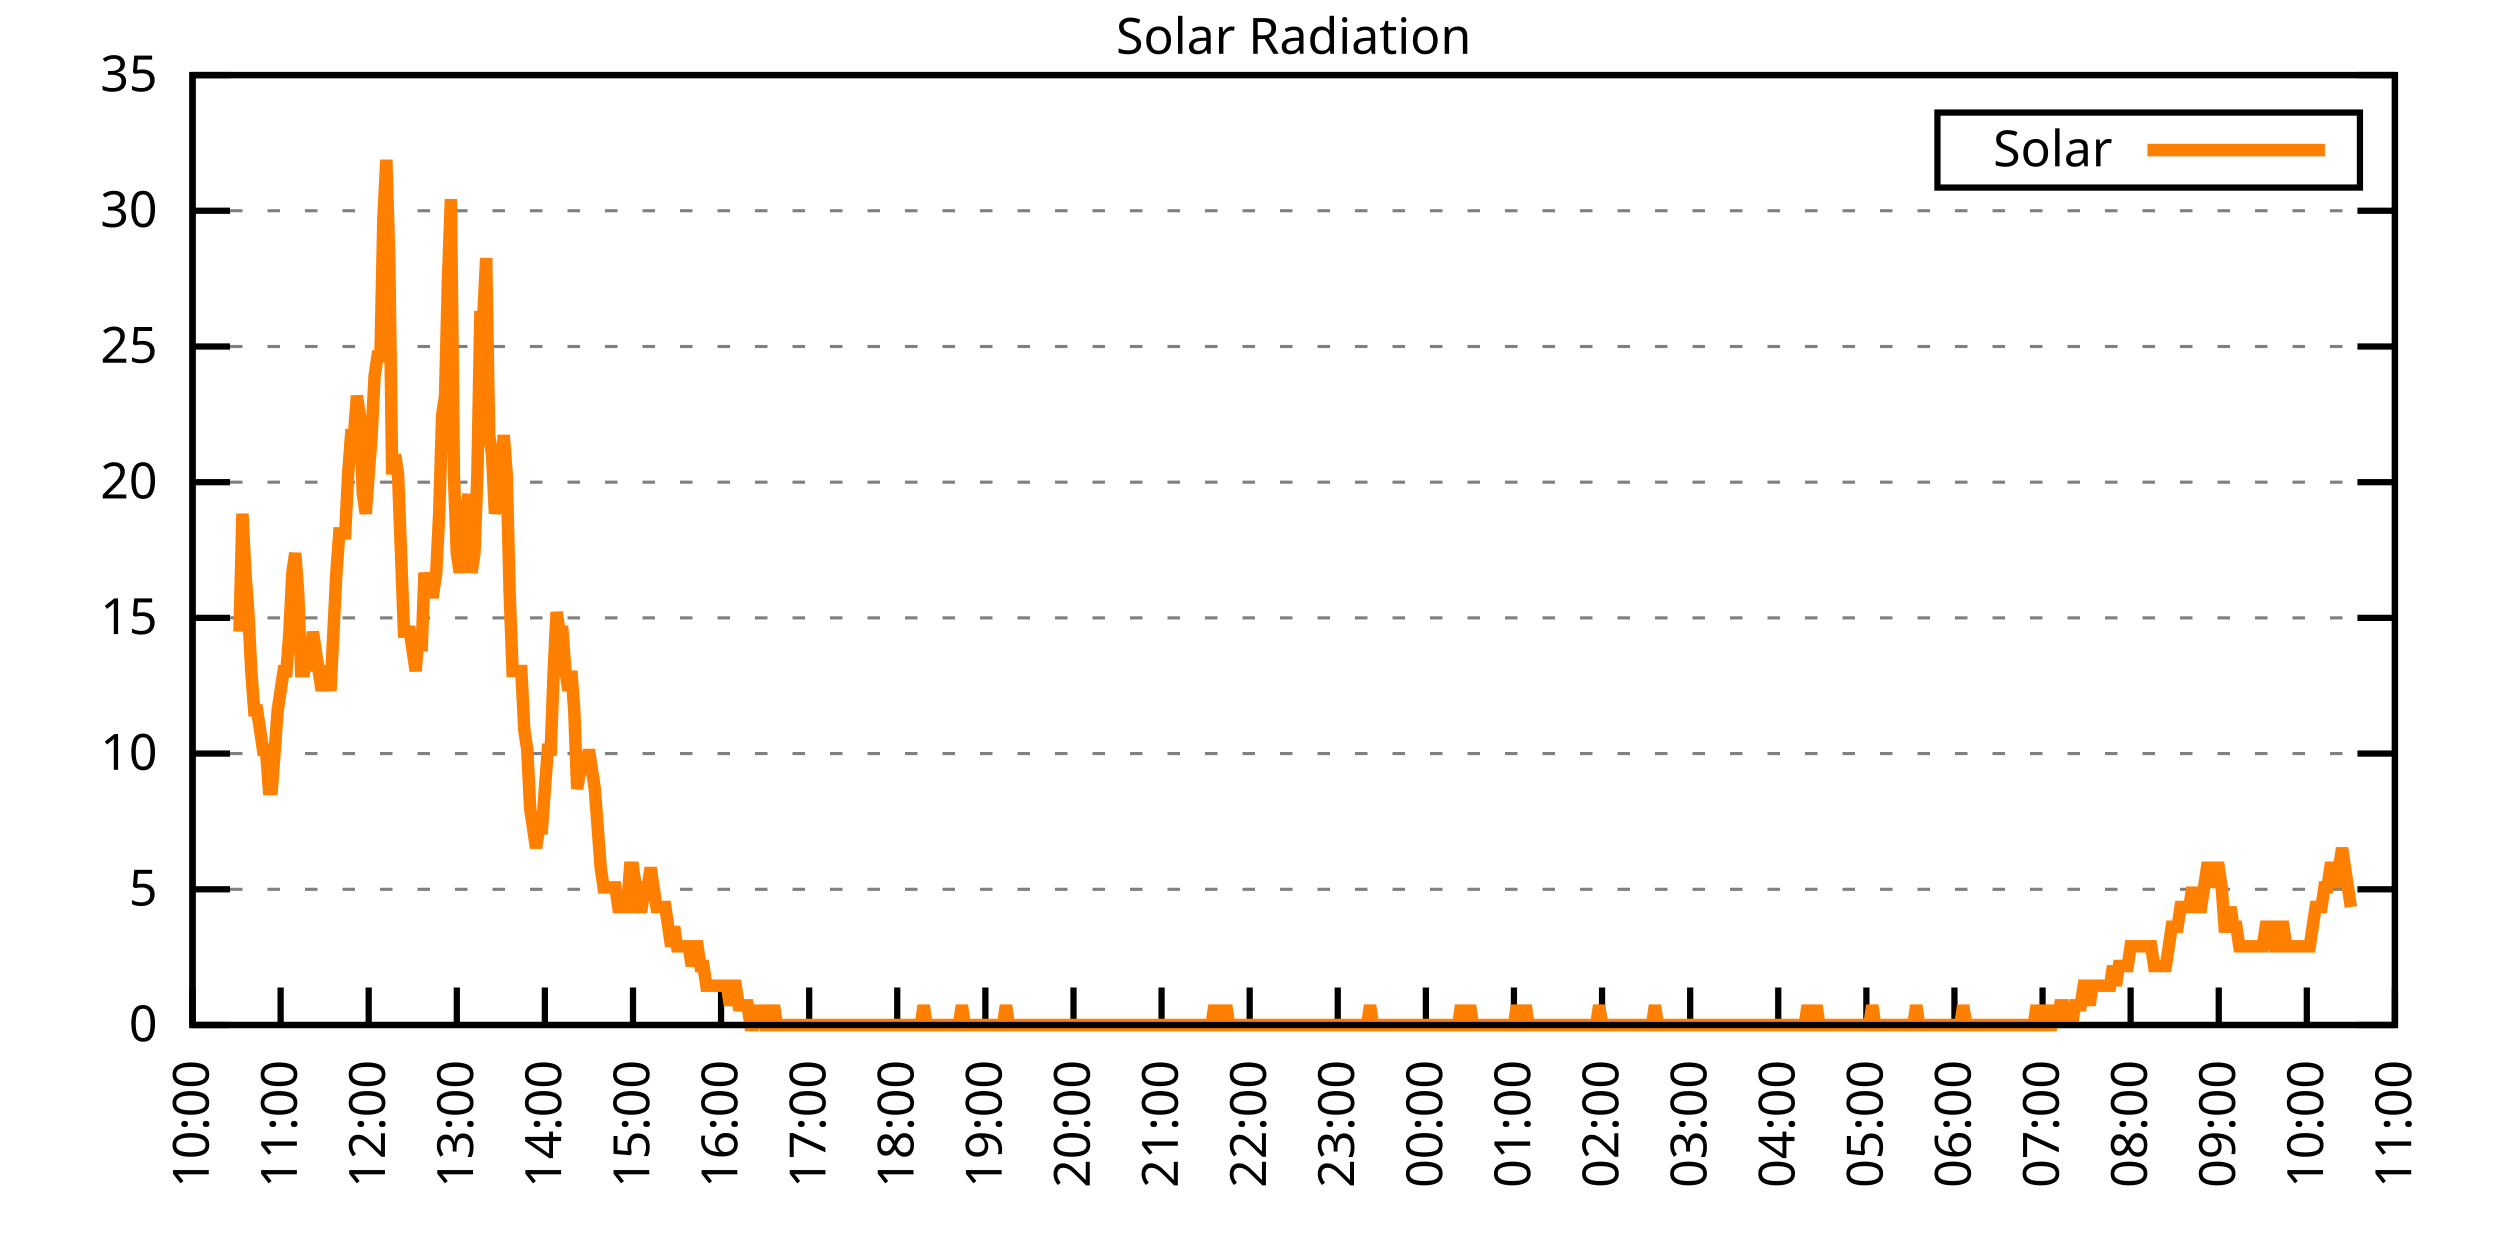
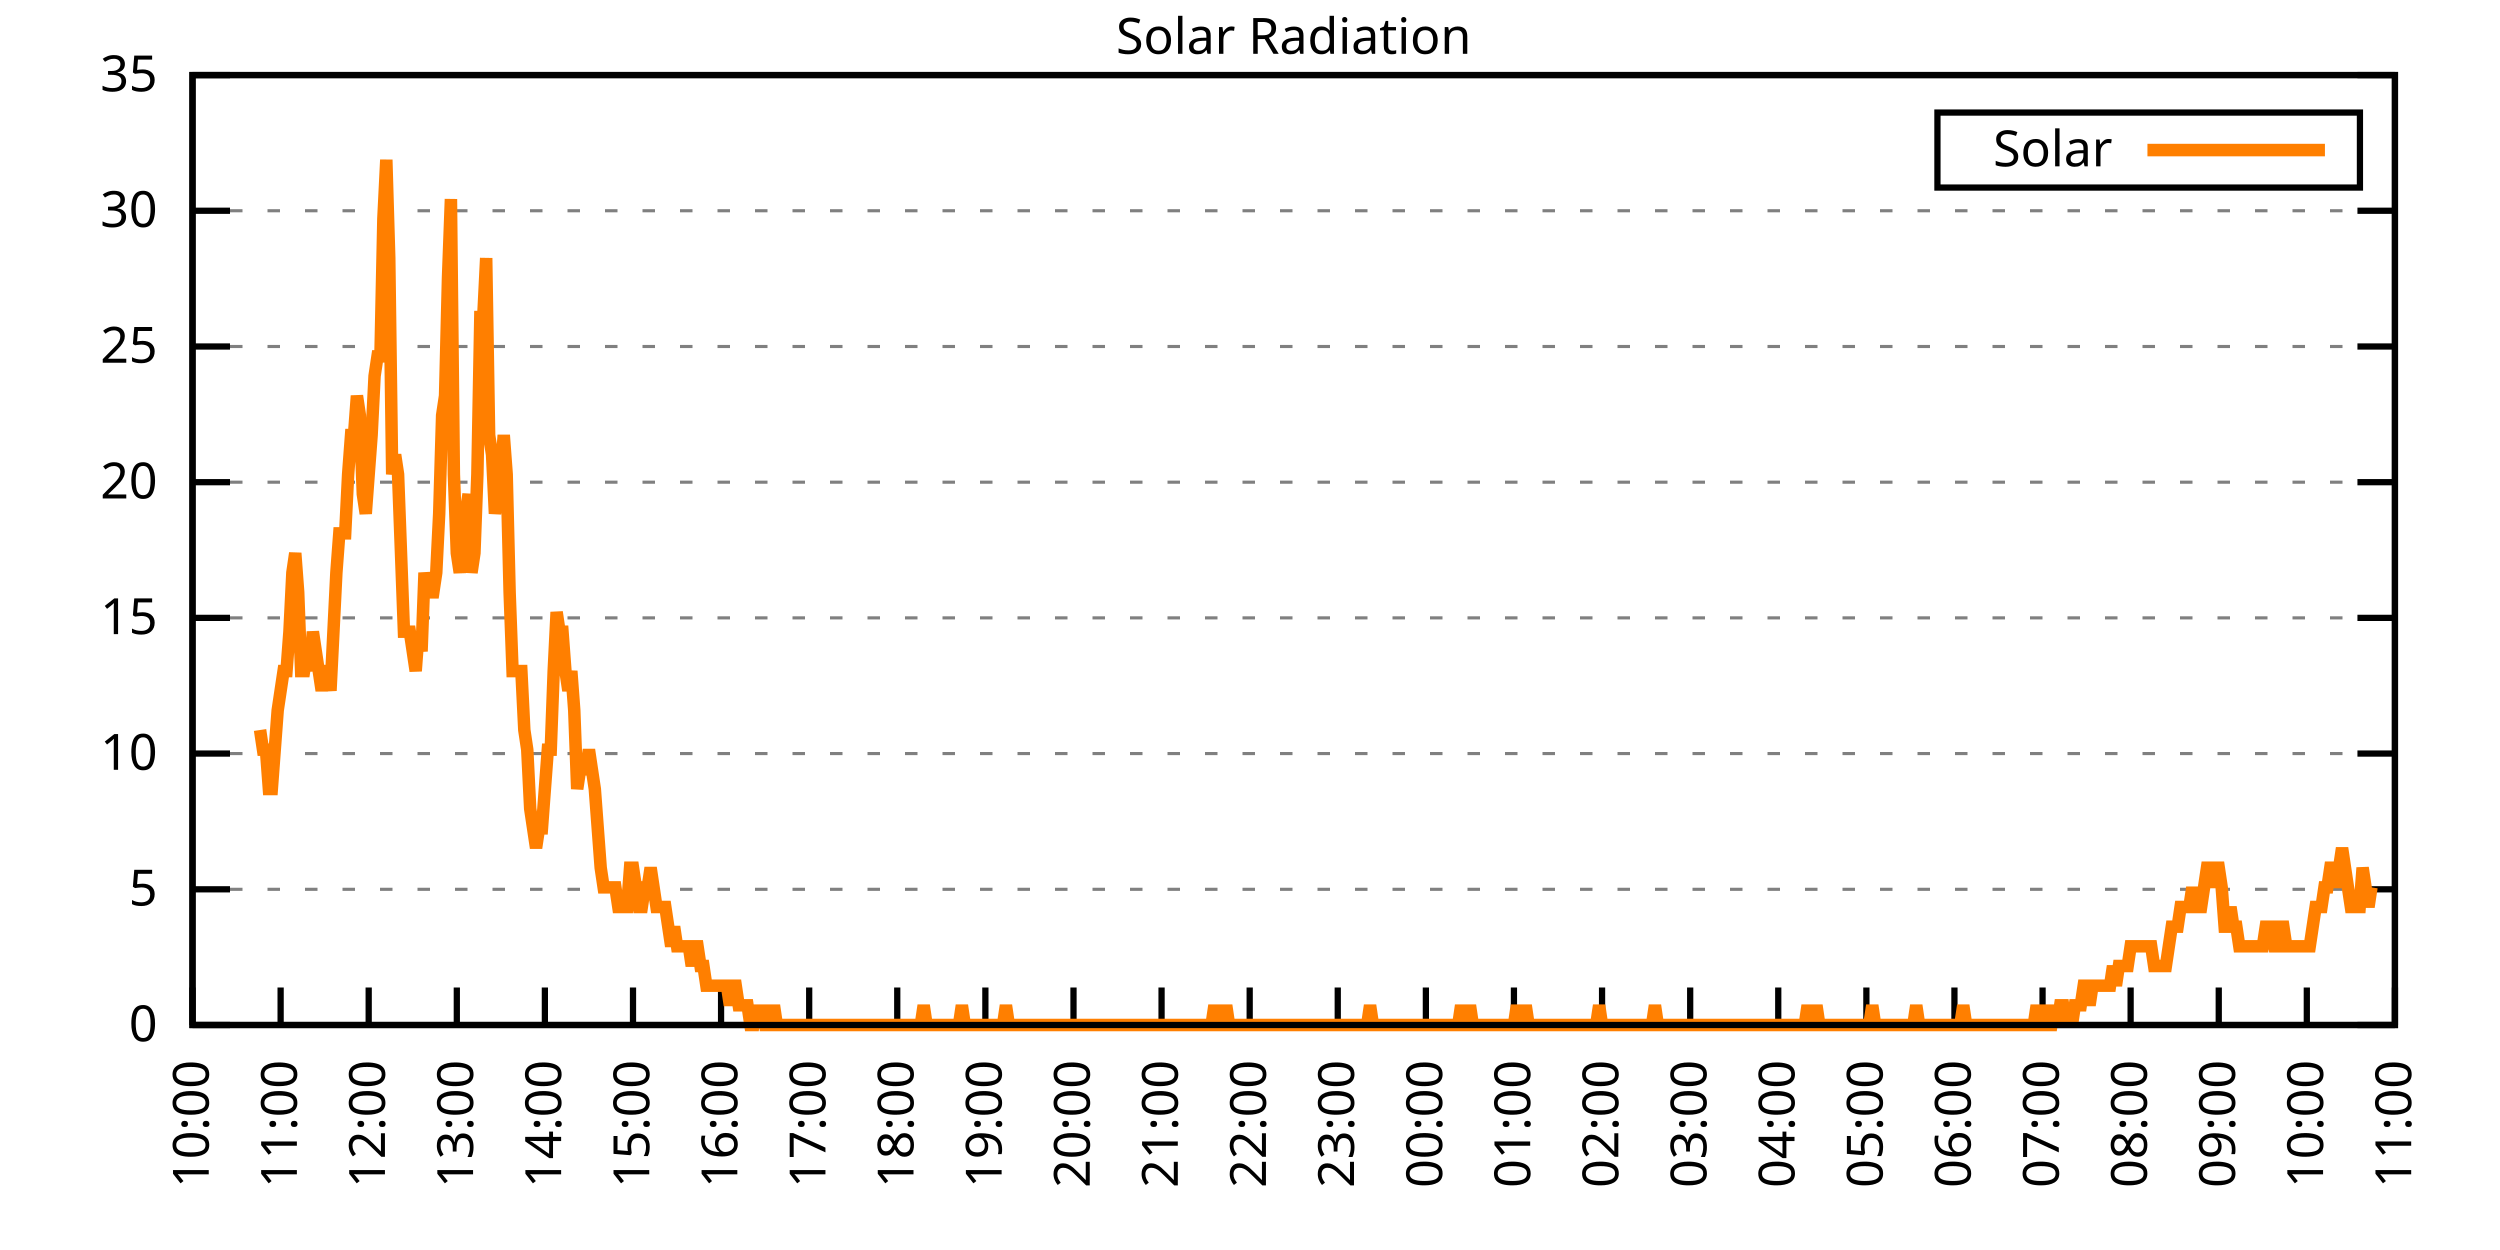
<svg xmlns="http://www.w3.org/2000/svg" xmlns:xlink="http://www.w3.org/1999/xlink" width="400" height="200" viewBox="0 0 400 200">
  <g id="gnuplot_canvas">
    <rect x="0" y="0" width="400" height="200" fill="none" />
    <defs>
      <circle id="gpDot" r="0.5" stroke-width="0.5" stroke="currentColor" />
      <path id="gpPt0" stroke-width="0.333" stroke="currentColor" d="M-1,0 h2 M0,-1 v2" />
      <path id="gpPt1" stroke-width="0.333" stroke="currentColor" d="M-1,-1 L1,1 M1,-1 L-1,1" />
      <path id="gpPt2" stroke-width="0.333" stroke="currentColor" d="M-1,0 L1,0 M0,-1 L0,1 M-1,-1 L1,1 M-1,1 L1,-1" />
      <rect id="gpPt3" stroke-width="0.333" stroke="currentColor" x="-1" y="-1" width="2" height="2" />
      <rect id="gpPt4" stroke-width="0.333" stroke="currentColor" fill="currentColor" x="-1" y="-1" width="2" height="2" />
      <circle id="gpPt5" stroke-width="0.333" stroke="currentColor" cx="0" cy="0" r="1" />
      <use xlink:href="#gpPt5" id="gpPt6" fill="currentColor" stroke="none" />
      <path id="gpPt7" stroke-width="0.333" stroke="currentColor" d="M0,-1.33 L-1.33,0.67 L1.33,0.67 z" />
      <use xlink:href="#gpPt7" id="gpPt8" fill="currentColor" stroke="none" />
      <use xlink:href="#gpPt7" id="gpPt9" stroke="currentColor" transform="rotate(180)" />
      <use xlink:href="#gpPt9" id="gpPt10" fill="currentColor" stroke="none" />
      <use xlink:href="#gpPt3" id="gpPt11" stroke="currentColor" transform="rotate(45)" />
      <use xlink:href="#gpPt11" id="gpPt12" fill="currentColor" stroke="none" />
      <path id="gpPt13" stroke-width="0.333" stroke="currentColor" d="M0,1.330 L1.265,0.411 L0.782,-1.067 L-0.782,-1.076 L-1.265,0.411 z" />
      <use xlink:href="#gpPt13" id="gpPt14" fill="currentColor" stroke="none" />
      <filter id="textbox" filterUnits="objectBoundingBox" x="0" y="0" height="1" width="1">
        <feFlood flood-color="white" flood-opacity="1" result="bgnd" />
        <feComposite in="SourceGraphic" in2="bgnd" operator="atop" />
      </filter>
      <filter id="greybox" filterUnits="objectBoundingBox" x="0" y="0" height="1" width="1">
        <feFlood flood-color="lightgrey" flood-opacity="1" result="grey" />
        <feComposite in="SourceGraphic" in2="grey" operator="atop" />
      </filter>
    </defs>
    <g fill="none" color="white" stroke="currentColor" stroke-width="1.00" stroke-linecap="butt" stroke-linejoin="miter">
</g>
    <g fill="none" color="black" stroke="currentColor" stroke-width="1.00" stroke-linecap="butt" stroke-linejoin="miter">
      <g stroke="none" shape-rendering="crispEdges">
        <polygon fill="rgb(255, 255, 255)" points="30.80,164.00 383.18,164.00 383.18,12.02 30.80,12.02 " />
      </g>
    </g>
    <g fill="none" color="black" stroke="currentColor" stroke-width="1.00" stroke-linecap="butt" stroke-linejoin="miter">
</g>
    <g fill="none" color="black" stroke="black" stroke-width="0.50" stroke-linecap="butt" stroke-linejoin="miter">
</g>
    <g fill="none" color="gray" stroke="currentColor" stroke-width="0.50" stroke-linecap="butt" stroke-linejoin="miter">
      <path stroke="gray" stroke-dasharray="2,4" class="gridline" d="M30.80,164.00 L383.19,164.00  " />
    </g>
    <g fill="none" color="gray" stroke="gray" stroke-width="1.00" stroke-linecap="butt" stroke-linejoin="miter">
</g>
    <g fill="none" color="black" stroke="currentColor" stroke-width="1.00" stroke-linecap="butt" stroke-linejoin="miter">
      <path stroke="black" d="M30.80,164.00 L36.80,164.00 M383.19,164.00 L377.19,164.00  " />
      <g transform="translate(25.20,166.60)" stroke="none" fill="black" font-family="Sans" font-size="8.00" text-anchor="end">
        <text>
          <tspan font-family="Sans"> 0</tspan>
        </text>
      </g>
    </g>
    <g fill="none" color="black" stroke="currentColor" stroke-width="1.00" stroke-linecap="butt" stroke-linejoin="miter">
</g>
    <g fill="none" color="black" stroke="black" stroke-width="0.50" stroke-linecap="butt" stroke-linejoin="miter">
</g>
    <g fill="none" color="gray" stroke="currentColor" stroke-width="0.50" stroke-linecap="butt" stroke-linejoin="miter">
      <path stroke="gray" stroke-dasharray="2,4" class="gridline" d="M30.80,142.29 L383.19,142.29  " />
    </g>
    <g fill="none" color="gray" stroke="gray" stroke-width="1.00" stroke-linecap="butt" stroke-linejoin="miter">
</g>
    <g fill="none" color="black" stroke="currentColor" stroke-width="1.00" stroke-linecap="butt" stroke-linejoin="miter">
      <path stroke="black" d="M30.80,142.29 L36.80,142.29 M383.19,142.29 L377.19,142.29  " />
      <g transform="translate(25.20,144.89)" stroke="none" fill="black" font-family="Sans" font-size="8.00" text-anchor="end">
        <text>
          <tspan font-family="Sans"> 5</tspan>
        </text>
      </g>
    </g>
    <g fill="none" color="black" stroke="currentColor" stroke-width="1.00" stroke-linecap="butt" stroke-linejoin="miter">
</g>
    <g fill="none" color="black" stroke="black" stroke-width="0.50" stroke-linecap="butt" stroke-linejoin="miter">
</g>
    <g fill="none" color="gray" stroke="currentColor" stroke-width="0.50" stroke-linecap="butt" stroke-linejoin="miter">
      <path stroke="gray" stroke-dasharray="2,4" class="gridline" d="M30.80,120.57 L383.19,120.57  " />
    </g>
    <g fill="none" color="gray" stroke="gray" stroke-width="1.00" stroke-linecap="butt" stroke-linejoin="miter">
</g>
    <g fill="none" color="black" stroke="currentColor" stroke-width="1.00" stroke-linecap="butt" stroke-linejoin="miter">
      <path stroke="black" d="M30.80,120.57 L36.80,120.57 M383.19,120.57 L377.19,120.57  " />
      <g transform="translate(25.20,123.17)" stroke="none" fill="black" font-family="Sans" font-size="8.00" text-anchor="end">
        <text>
          <tspan font-family="Sans"> 10</tspan>
        </text>
      </g>
    </g>
    <g fill="none" color="black" stroke="currentColor" stroke-width="1.00" stroke-linecap="butt" stroke-linejoin="miter">
</g>
    <g fill="none" color="black" stroke="black" stroke-width="0.50" stroke-linecap="butt" stroke-linejoin="miter">
</g>
    <g fill="none" color="gray" stroke="currentColor" stroke-width="0.50" stroke-linecap="butt" stroke-linejoin="miter">
      <path stroke="gray" stroke-dasharray="2,4" class="gridline" d="M30.80,98.86 L383.19,98.86  " />
    </g>
    <g fill="none" color="gray" stroke="gray" stroke-width="1.00" stroke-linecap="butt" stroke-linejoin="miter">
</g>
    <g fill="none" color="black" stroke="currentColor" stroke-width="1.00" stroke-linecap="butt" stroke-linejoin="miter">
      <path stroke="black" d="M30.80,98.86 L36.80,98.86 M383.19,98.86 L377.19,98.86  " />
      <g transform="translate(25.20,101.46)" stroke="none" fill="black" font-family="Sans" font-size="8.00" text-anchor="end">
        <text>
          <tspan font-family="Sans"> 15</tspan>
        </text>
      </g>
    </g>
    <g fill="none" color="black" stroke="currentColor" stroke-width="1.00" stroke-linecap="butt" stroke-linejoin="miter">
</g>
    <g fill="none" color="black" stroke="black" stroke-width="0.50" stroke-linecap="butt" stroke-linejoin="miter">
</g>
    <g fill="none" color="gray" stroke="currentColor" stroke-width="0.50" stroke-linecap="butt" stroke-linejoin="miter">
      <path stroke="gray" stroke-dasharray="2,4" class="gridline" d="M30.80,77.15 L383.19,77.15  " />
    </g>
    <g fill="none" color="gray" stroke="gray" stroke-width="1.00" stroke-linecap="butt" stroke-linejoin="miter">
</g>
    <g fill="none" color="black" stroke="currentColor" stroke-width="1.00" stroke-linecap="butt" stroke-linejoin="miter">
      <path stroke="black" d="M30.80,77.15 L36.80,77.15 M383.19,77.15 L377.19,77.15  " />
      <g transform="translate(25.20,79.75)" stroke="none" fill="black" font-family="Sans" font-size="8.00" text-anchor="end">
        <text>
          <tspan font-family="Sans"> 20</tspan>
        </text>
      </g>
    </g>
    <g fill="none" color="black" stroke="currentColor" stroke-width="1.00" stroke-linecap="butt" stroke-linejoin="miter">
</g>
    <g fill="none" color="black" stroke="black" stroke-width="0.50" stroke-linecap="butt" stroke-linejoin="miter">
</g>
    <g fill="none" color="gray" stroke="currentColor" stroke-width="0.50" stroke-linecap="butt" stroke-linejoin="miter">
      <path stroke="gray" stroke-dasharray="2,4" class="gridline" d="M30.80,55.44 L383.19,55.44  " />
    </g>
    <g fill="none" color="gray" stroke="gray" stroke-width="1.00" stroke-linecap="butt" stroke-linejoin="miter">
</g>
    <g fill="none" color="black" stroke="currentColor" stroke-width="1.00" stroke-linecap="butt" stroke-linejoin="miter">
      <path stroke="black" d="M30.80,55.44 L36.80,55.44 M383.19,55.44 L377.19,55.44  " />
      <g transform="translate(25.20,58.04)" stroke="none" fill="black" font-family="Sans" font-size="8.00" text-anchor="end">
        <text>
          <tspan font-family="Sans"> 25</tspan>
        </text>
      </g>
    </g>
    <g fill="none" color="black" stroke="currentColor" stroke-width="1.00" stroke-linecap="butt" stroke-linejoin="miter">
</g>
    <g fill="none" color="black" stroke="black" stroke-width="0.50" stroke-linecap="butt" stroke-linejoin="miter">
</g>
    <g fill="none" color="gray" stroke="currentColor" stroke-width="0.50" stroke-linecap="butt" stroke-linejoin="miter">
      <path stroke="gray" stroke-dasharray="2,4" class="gridline" d="M30.80,33.72 L383.19,33.72  " />
    </g>
    <g fill="none" color="gray" stroke="gray" stroke-width="1.00" stroke-linecap="butt" stroke-linejoin="miter">
</g>
    <g fill="none" color="black" stroke="currentColor" stroke-width="1.00" stroke-linecap="butt" stroke-linejoin="miter">
      <path stroke="black" d="M30.80,33.72 L36.80,33.72 M383.19,33.72 L377.19,33.72  " />
      <g transform="translate(25.20,36.32)" stroke="none" fill="black" font-family="Sans" font-size="8.00" text-anchor="end">
        <text>
          <tspan font-family="Sans"> 30</tspan>
        </text>
      </g>
    </g>
    <g fill="none" color="black" stroke="currentColor" stroke-width="1.00" stroke-linecap="butt" stroke-linejoin="miter">
</g>
    <g fill="none" color="black" stroke="black" stroke-width="0.50" stroke-linecap="butt" stroke-linejoin="miter">
</g>
    <g fill="none" color="gray" stroke="currentColor" stroke-width="0.50" stroke-linecap="butt" stroke-linejoin="miter">
      <path stroke="gray" stroke-dasharray="2,4" class="gridline" d="M30.80,12.01 L383.19,12.01  " />
    </g>
    <g fill="none" color="gray" stroke="gray" stroke-width="1.00" stroke-linecap="butt" stroke-linejoin="miter">
</g>
    <g fill="none" color="black" stroke="currentColor" stroke-width="1.00" stroke-linecap="butt" stroke-linejoin="miter">
      <path stroke="black" d="M30.80,12.01 L36.80,12.01 M383.19,12.01 L377.19,12.01  " />
      <g transform="translate(25.20,14.61)" stroke="none" fill="black" font-family="Sans" font-size="8.00" text-anchor="end">
        <text>
          <tspan font-family="Sans"> 35</tspan>
        </text>
      </g>
    </g>
    <g fill="none" color="black" stroke="currentColor" stroke-width="1.00" stroke-linecap="butt" stroke-linejoin="miter">
      <path stroke="black" d="M30.80,164.00 L30.80,158.00  " />
      <g transform="translate(33.40,169.60) rotate(270.00)" stroke="none" fill="black" font-family="Sans" font-size="8.00" text-anchor="end">
        <text>
          <tspan font-family="Sans">10:00</tspan>
        </text>
      </g>
    </g>
    <g fill="none" color="black" stroke="currentColor" stroke-width="1.00" stroke-linecap="butt" stroke-linejoin="miter">
      <path stroke="black" d="M44.90,164.00 L44.90,158.00  " />
      <g transform="translate(47.50,169.60) rotate(270.00)" stroke="none" fill="black" font-family="Sans" font-size="8.00" text-anchor="end">
        <text>
          <tspan font-family="Sans">11:00</tspan>
        </text>
      </g>
    </g>
    <g fill="none" color="black" stroke="currentColor" stroke-width="1.00" stroke-linecap="butt" stroke-linejoin="miter">
      <path stroke="black" d="M58.99,164.00 L58.99,158.00  " />
      <g transform="translate(61.59,169.60) rotate(270.00)" stroke="none" fill="black" font-family="Sans" font-size="8.00" text-anchor="end">
        <text>
          <tspan font-family="Sans">12:00</tspan>
        </text>
      </g>
    </g>
    <g fill="none" color="black" stroke="currentColor" stroke-width="1.00" stroke-linecap="butt" stroke-linejoin="miter">
      <path stroke="black" d="M73.09,164.00 L73.09,158.00  " />
      <g transform="translate(75.69,169.60) rotate(270.00)" stroke="none" fill="black" font-family="Sans" font-size="8.00" text-anchor="end">
        <text>
          <tspan font-family="Sans">13:00</tspan>
        </text>
      </g>
    </g>
    <g fill="none" color="black" stroke="currentColor" stroke-width="1.00" stroke-linecap="butt" stroke-linejoin="miter">
      <path stroke="black" d="M87.18,164.00 L87.18,158.00  " />
      <g transform="translate(89.78,169.60) rotate(270.00)" stroke="none" fill="black" font-family="Sans" font-size="8.00" text-anchor="end">
        <text>
          <tspan font-family="Sans">14:00</tspan>
        </text>
      </g>
    </g>
    <g fill="none" color="black" stroke="currentColor" stroke-width="1.00" stroke-linecap="butt" stroke-linejoin="miter">
      <path stroke="black" d="M101.28,164.00 L101.28,158.00  " />
      <g transform="translate(103.88,169.60) rotate(270.00)" stroke="none" fill="black" font-family="Sans" font-size="8.00" text-anchor="end">
        <text>
          <tspan font-family="Sans">15:00</tspan>
        </text>
      </g>
    </g>
    <g fill="none" color="black" stroke="currentColor" stroke-width="1.00" stroke-linecap="butt" stroke-linejoin="miter">
      <path stroke="black" d="M115.37,164.00 L115.37,158.00  " />
      <g transform="translate(117.97,169.60) rotate(270.00)" stroke="none" fill="black" font-family="Sans" font-size="8.00" text-anchor="end">
        <text>
          <tspan font-family="Sans">16:00</tspan>
        </text>
      </g>
    </g>
    <g fill="none" color="black" stroke="currentColor" stroke-width="1.00" stroke-linecap="butt" stroke-linejoin="miter">
      <path stroke="black" d="M129.47,164.00 L129.47,158.00  " />
      <g transform="translate(132.07,169.60) rotate(270.00)" stroke="none" fill="black" font-family="Sans" font-size="8.00" text-anchor="end">
        <text>
          <tspan font-family="Sans">17:00</tspan>
        </text>
      </g>
    </g>
    <g fill="none" color="black" stroke="currentColor" stroke-width="1.00" stroke-linecap="butt" stroke-linejoin="miter">
      <path stroke="black" d="M143.56,164.00 L143.56,158.00  " />
      <g transform="translate(146.16,169.60) rotate(270.00)" stroke="none" fill="black" font-family="Sans" font-size="8.00" text-anchor="end">
        <text>
          <tspan font-family="Sans">18:00</tspan>
        </text>
      </g>
    </g>
    <g fill="none" color="black" stroke="currentColor" stroke-width="1.00" stroke-linecap="butt" stroke-linejoin="miter">
      <path stroke="black" d="M157.66,164.00 L157.66,158.00  " />
      <g transform="translate(160.26,169.60) rotate(270.00)" stroke="none" fill="black" font-family="Sans" font-size="8.00" text-anchor="end">
        <text>
          <tspan font-family="Sans">19:00</tspan>
        </text>
      </g>
    </g>
    <g fill="none" color="black" stroke="currentColor" stroke-width="1.00" stroke-linecap="butt" stroke-linejoin="miter">
      <path stroke="black" d="M171.76,164.00 L171.76,158.00  " />
      <g transform="translate(174.36,169.60) rotate(270.00)" stroke="none" fill="black" font-family="Sans" font-size="8.00" text-anchor="end">
        <text>
          <tspan font-family="Sans">20:00</tspan>
        </text>
      </g>
    </g>
    <g fill="none" color="black" stroke="currentColor" stroke-width="1.00" stroke-linecap="butt" stroke-linejoin="miter">
      <path stroke="black" d="M185.85,164.00 L185.85,158.00  " />
      <g transform="translate(188.45,169.60) rotate(270.00)" stroke="none" fill="black" font-family="Sans" font-size="8.00" text-anchor="end">
        <text>
          <tspan font-family="Sans">21:00</tspan>
        </text>
      </g>
    </g>
    <g fill="none" color="black" stroke="currentColor" stroke-width="1.00" stroke-linecap="butt" stroke-linejoin="miter">
      <path stroke="black" d="M199.95,164.00 L199.95,158.00  " />
      <g transform="translate(202.55,169.60) rotate(270.00)" stroke="none" fill="black" font-family="Sans" font-size="8.00" text-anchor="end">
        <text>
          <tspan font-family="Sans">22:00</tspan>
        </text>
      </g>
    </g>
    <g fill="none" color="black" stroke="currentColor" stroke-width="1.00" stroke-linecap="butt" stroke-linejoin="miter">
      <path stroke="black" d="M214.04,164.00 L214.04,158.00  " />
      <g transform="translate(216.64,169.60) rotate(270.00)" stroke="none" fill="black" font-family="Sans" font-size="8.00" text-anchor="end">
        <text>
          <tspan font-family="Sans">23:00</tspan>
        </text>
      </g>
    </g>
    <g fill="none" color="black" stroke="currentColor" stroke-width="1.00" stroke-linecap="butt" stroke-linejoin="miter">
      <path stroke="black" d="M228.14,164.00 L228.14,158.00  " />
      <g transform="translate(230.74,169.60) rotate(270.00)" stroke="none" fill="black" font-family="Sans" font-size="8.00" text-anchor="end">
        <text>
          <tspan font-family="Sans">00:00</tspan>
        </text>
      </g>
    </g>
    <g fill="none" color="black" stroke="currentColor" stroke-width="1.00" stroke-linecap="butt" stroke-linejoin="miter">
      <path stroke="black" d="M242.23,164.00 L242.23,158.00  " />
      <g transform="translate(244.83,169.60) rotate(270.00)" stroke="none" fill="black" font-family="Sans" font-size="8.00" text-anchor="end">
        <text>
          <tspan font-family="Sans">01:00</tspan>
        </text>
      </g>
    </g>
    <g fill="none" color="black" stroke="currentColor" stroke-width="1.00" stroke-linecap="butt" stroke-linejoin="miter">
      <path stroke="black" d="M256.33,164.00 L256.33,158.00  " />
      <g transform="translate(258.93,169.60) rotate(270.00)" stroke="none" fill="black" font-family="Sans" font-size="8.00" text-anchor="end">
        <text>
          <tspan font-family="Sans">02:00</tspan>
        </text>
      </g>
    </g>
    <g fill="none" color="black" stroke="currentColor" stroke-width="1.00" stroke-linecap="butt" stroke-linejoin="miter">
      <path stroke="black" d="M270.43,164.00 L270.43,158.00  " />
      <g transform="translate(273.03,169.60) rotate(270.00)" stroke="none" fill="black" font-family="Sans" font-size="8.00" text-anchor="end">
        <text>
          <tspan font-family="Sans">03:00</tspan>
        </text>
      </g>
    </g>
    <g fill="none" color="black" stroke="currentColor" stroke-width="1.00" stroke-linecap="butt" stroke-linejoin="miter">
      <path stroke="black" d="M284.52,164.00 L284.52,158.00  " />
      <g transform="translate(287.12,169.60) rotate(270.00)" stroke="none" fill="black" font-family="Sans" font-size="8.00" text-anchor="end">
        <text>
          <tspan font-family="Sans">04:00</tspan>
        </text>
      </g>
    </g>
    <g fill="none" color="black" stroke="currentColor" stroke-width="1.00" stroke-linecap="butt" stroke-linejoin="miter">
      <path stroke="black" d="M298.62,164.00 L298.62,158.00  " />
      <g transform="translate(301.22,169.60) rotate(270.00)" stroke="none" fill="black" font-family="Sans" font-size="8.00" text-anchor="end">
        <text>
          <tspan font-family="Sans">05:00</tspan>
        </text>
      </g>
    </g>
    <g fill="none" color="black" stroke="currentColor" stroke-width="1.00" stroke-linecap="butt" stroke-linejoin="miter">
      <path stroke="black" d="M312.71,164.00 L312.71,158.00  " />
      <g transform="translate(315.31,169.60) rotate(270.00)" stroke="none" fill="black" font-family="Sans" font-size="8.00" text-anchor="end">
        <text>
          <tspan font-family="Sans">06:00</tspan>
        </text>
      </g>
    </g>
    <g fill="none" color="black" stroke="currentColor" stroke-width="1.00" stroke-linecap="butt" stroke-linejoin="miter">
      <path stroke="black" d="M326.81,164.00 L326.81,158.00  " />
      <g transform="translate(329.41,169.60) rotate(270.00)" stroke="none" fill="black" font-family="Sans" font-size="8.00" text-anchor="end">
        <text>
          <tspan font-family="Sans">07:00</tspan>
        </text>
      </g>
    </g>
    <g fill="none" color="black" stroke="currentColor" stroke-width="1.00" stroke-linecap="butt" stroke-linejoin="miter">
      <path stroke="black" d="M340.90,164.00 L340.90,158.00  " />
      <g transform="translate(343.50,169.60) rotate(270.00)" stroke="none" fill="black" font-family="Sans" font-size="8.00" text-anchor="end">
        <text>
          <tspan font-family="Sans">08:00</tspan>
        </text>
      </g>
    </g>
    <g fill="none" color="black" stroke="currentColor" stroke-width="1.00" stroke-linecap="butt" stroke-linejoin="miter">
      <path stroke="black" d="M355.00,164.00 L355.00,158.00  " />
      <g transform="translate(357.60,169.60) rotate(270.00)" stroke="none" fill="black" font-family="Sans" font-size="8.00" text-anchor="end">
        <text>
          <tspan font-family="Sans">09:00</tspan>
        </text>
      </g>
    </g>
    <g fill="none" color="black" stroke="currentColor" stroke-width="1.00" stroke-linecap="butt" stroke-linejoin="miter">
      <path stroke="black" d="M369.09,164.00 L369.09,158.00  " />
      <g transform="translate(371.69,169.60) rotate(270.00)" stroke="none" fill="black" font-family="Sans" font-size="8.00" text-anchor="end">
        <text>
          <tspan font-family="Sans">10:00</tspan>
        </text>
      </g>
    </g>
    <g fill="none" color="black" stroke="currentColor" stroke-width="1.00" stroke-linecap="butt" stroke-linejoin="miter">
      <path stroke="black" d="M383.19,164.00 L383.19,158.00  " />
      <g transform="translate(385.79,169.60) rotate(270.00)" stroke="none" fill="black" font-family="Sans" font-size="8.00" text-anchor="end">
        <text>
          <tspan font-family="Sans">11:00</tspan>
        </text>
      </g>
    </g>
    <g fill="none" color="black" stroke="currentColor" stroke-width="1.00" stroke-linecap="butt" stroke-linejoin="miter">
</g>
    <g fill="none" color="black" stroke="currentColor" stroke-width="1.00" stroke-linecap="butt" stroke-linejoin="miter">
      <path stroke="black" d="M30.80,12.01 L30.80,164.00 L383.19,164.00 L383.19,12.01 L30.80,12.01 Z  " />
    </g>
    <g fill="none" color="black" stroke="currentColor" stroke-width="1.00" stroke-linecap="butt" stroke-linejoin="miter">
</g>
    <g fill="none" color="black" stroke="currentColor" stroke-width="1.00" stroke-linecap="butt" stroke-linejoin="miter">
      <path stroke="black" d="M309.99,30.01 L309.99,18.01 L377.59,18.01 L377.59,30.01 L309.99,30.01 Z  " />
    </g>
    <g id="Solar_Radiation_plot_1">
      <g fill="none" color="white" stroke="black" stroke-width="2.00" stroke-linecap="butt" stroke-linejoin="miter">
</g>
      <g fill="none" color="black" stroke="currentColor" stroke-width="2.00" stroke-linecap="butt" stroke-linejoin="miter">
        <g transform="translate(337.99,26.61)" stroke="none" fill="black" font-family="Sans" font-size="8.00" text-anchor="end">
          <text>
            <tspan font-family="Sans">Solar</tspan>
          </text>
        </g>
      </g>
      <g fill="none" color="black" stroke="currentColor" stroke-width="2.00" stroke-linecap="butt" stroke-linejoin="miter">
-         <path stroke="rgb(255, 127,   0)" d="M343.59,24.01 L371.99,24.01 M38.32,101.07 L38.79,82.19 L39.26,91.63 L39.73,97.93 L40.20,107.37 L40.67,113.66   L41.14,113.66 L41.61,116.80 L42.08,119.95 L42.55,119.95 L43.02,126.24 L43.49,126.24 L43.96,119.95 L44.43,113.66   L44.90,110.51 L45.37,107.37 L45.84,107.37 L46.31,101.07 L46.78,91.63 L47.24,88.49 L47.71,94.78 L48.18,107.37   L48.65,107.37 L49.12,104.22 L49.59,107.37 L50.06,101.07 L50.53,104.22 L51.00,107.37 L51.47,110.51 L51.94,107.37   L52.41,107.37 L52.88,110.51 L53.35,101.07 L53.82,91.63 L54.29,85.34 L54.76,85.34 L55.23,85.34 L55.70,75.90   L56.17,69.61 L56.64,69.61 L57.11,63.32 L57.58,66.46 L58.05,79.05 L58.52,82.19 L58.99,75.90 L59.46,69.61   L59.93,60.17 L60.40,57.02 L60.87,57.02 L61.34,35.00 L61.81,25.56 L62.28,41.29 L62.75,75.90 L63.22,72.76   L63.69,75.90 L64.16,88.49 L64.63,101.07 L65.10,101.07 L65.57,101.07 L66.04,104.22 L66.51,107.37 L66.98,101.07   L67.45,104.22 L67.92,91.63 L68.39,94.78 L68.86,94.78 L69.33,94.78 L69.80,91.63 L70.27,82.19 L70.74,66.46   L71.21,63.32 L71.68,44.44 L72.15,31.85 L72.62,75.90 L73.09,88.49 L73.56,91.63 L74.03,85.34 L74.50,82.19   L74.97,79.05 L75.44,91.63 L75.91,88.49 L76.38,75.90 L76.85,50.73 L77.32,50.73 L77.79,41.29 L78.26,69.61   L78.73,72.76 L79.19,82.19 L79.66,79.05 L80.13,75.90 L80.60,69.61 L81.07,75.90 L81.54,94.78 L82.01,107.37   L82.48,107.37 L82.95,107.37 L83.42,107.37 L83.89,116.80 L84.36,119.95 L84.83,129.39 L85.30,132.54 L85.77,135.68   L86.24,132.54 L86.71,132.54 L87.18,126.24 L87.65,119.95 L88.12,119.95 L88.59,107.37 L89.06,97.93 L89.53,101.07   L90.00,101.07 L90.47,107.37 L90.94,110.51 L91.41,107.37 L91.88,113.66 L92.35,126.24 L92.82,123.10 L93.29,123.10   L93.76,123.10 L94.23,119.95 L94.70,123.10 L95.17,126.24 L95.64,132.54 L96.11,138.83 L96.58,141.98 L97.05,141.98   L97.52,141.98 L97.99,141.98 L98.46,141.98 L98.93,145.12 L99.40,145.12 L99.87,145.12 L100.34,145.12 L100.81,138.83   L101.28,138.83 L101.75,141.98 L102.22,145.12 L102.69,145.12 L103.16,141.98 L103.63,141.98 L104.10,138.83 L104.57,141.98   L105.04,145.12 L105.51,145.12 L105.98,145.12 L106.45,145.12 L106.92,148.27 L107.39,151.41 L107.86,148.27 L108.33,151.41   L108.80,151.41 L109.27,151.41 L109.74,151.41 L110.21,151.41 L110.68,154.56 L111.14,151.41 L111.61,151.41 L112.08,154.56   L112.55,154.56 L113.02,157.71 L113.49,157.71 L113.96,157.71 L114.43,157.71 L114.90,157.71 L115.37,157.71 L115.84,157.71   L116.31,157.71 L116.78,160.85 L117.25,157.71 L117.72,157.71 L118.19,160.85 L118.66,160.85 L119.13,160.85 L119.60,160.85   L120.07,164.00 L120.54,164.00 L121.01,160.85 L121.48,164.00 L121.95,160.85 L122.42,164.00 L122.89,164.00 L123.36,164.00   L123.83,160.85 L124.30,164.00 L124.77,164.00 L125.24,164.00 L125.71,164.00 L126.18,164.00 L126.65,164.00 L127.12,164.00   L127.59,164.00 L128.06,164.00 L128.53,164.00 L129.00,164.00 L129.47,164.00 L129.94,164.00 L130.41,164.00 L130.88,164.00   L131.35,164.00 L131.82,164.00 L132.29,164.00 L132.76,164.00 L133.23,164.00 L133.70,164.00 L134.17,164.00 L134.64,164.00   L135.11,164.00 L135.58,164.00 L136.05,164.00 L136.52,164.00 L136.99,164.00 L137.46,164.00 L137.93,164.00 L138.40,164.00   L138.87,164.00 L139.34,164.00 L139.81,164.00 L140.28,164.00 L140.75,164.00 L141.22,164.00 L141.69,164.00 L142.16,164.00   L142.63,164.00 L143.09,164.00 L143.56,164.00 L144.03,164.00 L144.50,164.00 L144.97,164.00 L145.44,164.00 L145.91,164.00   L146.38,164.00 L146.85,164.00 L147.32,164.00 L147.79,160.85 L148.26,164.00 L148.73,164.00 L149.20,164.00 L149.67,164.00   L150.14,164.00 L150.61,164.00 L151.08,164.00 L151.55,164.00 L152.02,164.00 L152.49,164.00 L152.96,164.00 L153.43,164.00   L153.90,160.85 L154.37,164.00 L154.84,164.00 L155.31,164.00 L155.78,164.00 L156.25,164.00 L156.72,164.00 L157.19,164.00   L157.66,164.00 L158.13,164.00 L158.60,164.00 L159.07,164.00 L159.54,164.00 L160.01,164.00 L160.48,164.00 L160.95,160.85   L161.42,164.00 L161.89,164.00 L162.36,164.00 L162.83,164.00 L163.30,164.00 L163.77,164.00 L164.24,164.00 L164.71,164.00   L165.18,164.00 L165.65,164.00 L166.12,164.00 L166.59,164.00 L167.06,164.00 L167.53,164.00 L168.00,164.00 L168.47,164.00   L168.94,164.00 L169.41,164.00 L169.88,164.00 L170.35,164.00 L170.82,164.00 L171.29,164.00 L171.76,164.00 L172.23,164.00   L172.70,164.00 L173.17,164.00 L173.64,164.00 L174.11,164.00 L174.58,164.00 L175.04,164.00 L175.51,164.00 L175.98,164.00   L176.45,164.00 L176.92,164.00 L177.39,164.00 L177.86,164.00 L178.33,164.00 L178.80,164.00 L179.27,164.00 L179.74,164.00   L180.21,164.00 L180.68,164.00 L181.15,164.00 L181.62,164.00 L182.09,164.00 L182.56,164.00 L183.03,164.00 L183.50,164.00   L183.97,164.00 L184.44,164.00 L184.91,164.00 L185.38,164.00 L185.85,164.00 L186.32,164.00 L186.79,164.00 L187.26,164.00   L187.73,164.00 L188.20,164.00 L188.67,164.00 L189.14,164.00 L189.61,164.00 L190.08,164.00 L190.55,164.00 L191.02,164.00   L191.49,164.00 L191.96,164.00 L192.43,164.00 L192.90,164.00 L193.37,164.00 L193.84,164.00 L194.31,160.85 L194.78,164.00   L195.25,164.00 L195.72,164.00 L196.19,160.85 L196.66,164.00 L197.13,164.00 L197.60,164.00 L198.07,164.00 L198.54,164.00   L199.01,164.00 L199.48,164.00 L199.95,164.00 L200.42,164.00 L200.89,164.00 L201.36,164.00 L201.83,164.00 L202.30,164.00   L202.77,164.00 L203.24,164.00 L203.71,164.00 L204.18,164.00 L204.65,164.00 L205.12,164.00 L205.59,164.00 L206.06,164.00   L206.53,164.00 L207.00,164.00 L207.46,164.00 L207.70,164.00 L208.40,164.00 L208.87,164.00 L209.34,164.00 L209.81,164.00   L210.28,164.00 L210.75,164.00 L211.22,164.00 L211.69,164.00 L212.16,164.00 L212.63,164.00 L213.10,164.00 L213.57,164.00   L214.04,164.00 L214.51,164.00 L214.98,164.00 L215.45,164.00 L215.92,164.00 L216.39,164.00 L216.86,164.00 L217.33,164.00   L217.80,164.00 L218.27,164.00 L218.74,164.00 L219.21,160.85 L219.68,164.00 L220.15,164.00 L220.62,164.00 L221.09,164.00   L221.56,164.00 L222.03,164.00 L222.50,164.00 L222.97,164.00 L223.44,164.00 L223.91,164.00 L224.38,164.00 L224.85,164.00   L225.32,164.00 L225.79,164.00 L226.26,164.00 L226.73,164.00 L227.20,164.00 L227.67,164.00 L228.14,164.00 L228.61,164.00   L229.08,164.00 L229.55,164.00 L230.02,164.00 L230.49,164.00 L230.96,164.00 L231.43,164.00 L231.90,164.00 L232.37,164.00   L232.84,164.00 L233.31,164.00 L233.78,160.85 L234.25,164.00 L234.72,164.00 L235.19,160.85 L235.66,164.00 L236.13,164.00   L236.60,164.00 L237.07,164.00 L237.54,164.00 L238.01,164.00 L238.48,164.00 L238.95,164.00 L239.41,164.00 L239.88,164.00   L240.35,164.00 L240.82,164.00 L241.29,164.00 L241.76,164.00 L242.23,164.00 L242.70,160.85 L243.17,164.00 L243.64,164.00   L244.11,160.85 L244.58,164.00 L245.05,164.00 L245.52,164.00 L245.99,164.00 L246.46,164.00 L246.93,164.00 L247.40,164.00   L247.87,164.00 L248.34,164.00 L248.81,164.00 L249.28,164.00 L249.75,164.00 L250.22,164.00 L250.69,164.00 L251.16,164.00   L251.63,164.00 L252.10,164.00 L252.57,164.00 L253.04,164.00 L253.51,164.00 L253.98,164.00 L254.45,164.00 L254.92,164.00   L255.39,164.00 L255.86,160.85 L256.33,164.00 L256.80,164.00 L257.27,164.00 L257.74,164.00 L258.21,164.00 L258.68,164.00   L259.15,164.00 L259.62,164.00 L260.09,164.00 L260.56,164.00 L261.03,164.00 L261.50,164.00 L261.97,164.00 L262.44,164.00   L262.91,164.00 L263.38,164.00 L263.85,164.00 L264.32,164.00 L264.79,160.85 L265.26,164.00 L265.73,164.00 L266.20,164.00   L266.67,164.00 L267.14,164.00 L267.61,164.00 L268.08,164.00 L268.55,164.00 L269.02,164.00 L269.49,164.00 L269.96,164.00   L270.43,164.00 L270.90,164.00 L271.36,164.00 L271.83,164.00 L272.30,164.00 L272.77,164.00 L273.24,164.00 L273.71,164.00   L274.18,164.00 L274.65,164.00 L275.12,164.00 L275.59,164.00 L276.06,164.00 L276.53,164.00 L277.00,164.00 L277.47,164.00   L277.94,164.00 L278.41,164.00 L278.88,164.00 L279.35,164.00 L279.82,164.00 L280.29,164.00 L280.76,164.00 L281.23,164.00   L281.70,164.00 L282.17,164.00 L282.64,164.00 L283.11,164.00 L283.58,164.00 L284.05,164.00 L284.52,164.00 L284.99,164.00   L285.46,164.00 L285.93,164.00 L286.40,164.00 L286.87,164.00 L287.34,164.00 L287.81,164.00 L288.28,164.00 L288.75,164.00   L289.22,160.85 L289.69,164.00 L290.16,164.00 L290.63,160.85 L291.10,164.00 L291.57,164.00 L292.04,164.00 L292.51,164.00   L292.98,164.00 L293.45,164.00 L293.92,164.00 L294.39,164.00 L294.86,164.00 L295.33,164.00 L295.80,164.00 L296.27,164.00   L296.74,164.00 L297.21,164.00 L297.68,164.00 L298.15,164.00 L298.62,164.00 L299.09,164.00 L299.56,160.85 L300.03,164.00   L300.50,164.00 L300.97,164.00 L301.44,164.00 L301.91,164.00 L302.38,164.00 L302.85,164.00 L303.31,164.00 L303.78,164.00   L304.25,164.00 L304.72,164.00 L305.19,164.00 L305.66,164.00 L306.13,164.00 L306.60,160.85 L307.07,164.00 L307.54,164.00   L308.01,164.00 L308.48,164.00 L308.95,164.00 L309.42,164.00 L309.89,164.00 L310.36,164.00 L310.83,164.00 L311.30,164.00   L311.77,164.00 L312.24,164.00 L312.71,164.00 L313.18,164.00 L313.65,164.00 L314.12,160.85 L314.59,164.00 L315.06,164.00   L315.53,164.00 L316.00,164.00 L316.47,164.00 L316.94,164.00 L317.41,164.00 L317.88,164.00 L318.35,164.00 L318.82,164.00   L319.29,164.00 L319.76,164.00 L320.23,164.00 L320.70,164.00 L321.17,164.00 L321.64,164.00 L322.11,164.00 L322.58,164.00   L323.05,164.00 L323.52,164.00 L323.99,164.00 L324.46,164.00 L324.93,164.00 L325.40,164.00 L325.87,160.85 L326.34,164.00   L326.81,164.00 L327.28,160.85 L327.75,164.00 L328.22,164.00 L328.69,160.85 L329.16,164.00 L329.63,160.85 L330.10,160.85   L330.57,164.00 L331.04,160.85 L331.51,164.00 L331.98,160.85 L332.45,160.85 L332.92,160.85 L333.39,157.71 L333.86,157.71   L334.33,160.85 L334.80,157.71 L335.26,157.71 L335.73,157.71 L336.20,157.71 L336.67,157.71 L337.14,157.71 L337.61,157.71   L338.08,154.56 L338.55,157.71 L339.02,154.56 L339.49,154.56 L339.96,154.56 L340.43,154.56 L340.90,151.41 L341.37,151.41   L341.84,151.41 L342.31,151.41 L342.78,151.41 L343.25,151.41 L343.72,151.41 L344.19,151.41 L344.66,154.56 L345.13,154.56   L345.60,154.56 L346.07,154.56 L346.54,154.56 L347.01,151.41 L347.48,148.27 L347.95,148.27 L348.42,148.27 L348.89,145.12   L349.36,145.12 L349.83,145.12 L350.30,145.12 L350.77,141.98 L351.24,145.12 L351.71,145.12 L352.18,145.12 L352.65,141.98   L353.12,138.83 L353.59,138.83 L354.06,141.98 L354.53,138.83 L355.00,138.83 L355.47,141.98 L355.94,148.27 L356.41,148.27   L356.88,145.12 L357.35,148.27 L357.82,148.27 L358.29,151.41 L358.76,151.41 L359.23,151.41 L359.70,151.41 L360.17,151.41   L360.64,151.41 L361.11,151.41 L361.58,151.41 L362.05,151.41 L362.52,148.27 L362.99,148.27 L363.46,148.27 L363.93,151.41   L364.40,151.41 L364.87,148.27 L365.34,148.27 L365.81,151.41 L366.28,151.41 L366.75,151.41 L367.21,151.41 L367.68,151.41   L368.15,151.41 L368.62,151.41 L369.09,151.41 L369.56,151.41 L370.03,148.27 L370.50,145.12 L370.97,145.12 L371.44,145.12   L371.91,141.98 L372.38,141.98 L372.85,138.83 L373.32,138.83 L373.79,141.98 L374.26,138.83 L374.73,135.68 L375.20,138.83   L375.67,141.98 L376.14,145.12  " />
+         <path stroke="rgb(255, 127,   0)" d="M343.59,24.01 L371.99,24.01 M41.61,116.80 L42.08,119.95 L42.55,119.95 L43.02,126.24 L43.49,126.24 L43.96,119.95   L44.43,113.66 L44.90,110.51 L45.37,107.37 L45.84,107.37 L46.31,101.07 L46.78,91.63 L47.24,88.49 L47.71,94.78   L48.18,107.37 L48.65,107.37 L49.12,104.22 L49.59,107.37 L50.06,101.07 L50.53,104.22 L51.00,107.37 L51.47,110.51   L51.94,107.37 L52.41,107.37 L52.88,110.51 L53.35,101.07 L53.82,91.63 L54.29,85.34 L54.76,85.34 L55.23,85.34   L55.70,75.90 L56.17,69.61 L56.64,69.61 L57.11,63.32 L57.58,66.46 L58.05,79.05 L58.52,82.19 L58.99,75.90   L59.46,69.61 L59.93,60.17 L60.40,57.02 L60.87,57.02 L61.34,35.00 L61.81,25.56 L62.28,41.29 L62.75,75.90   L63.22,72.76 L63.69,75.90 L64.16,88.49 L64.63,101.07 L65.10,101.07 L65.57,101.07 L66.04,104.22 L66.51,107.37   L66.98,101.07 L67.45,104.22 L67.92,91.63 L68.39,94.78 L68.86,94.78 L69.33,94.78 L69.80,91.63 L70.27,82.19   L70.74,66.46 L71.21,63.32 L71.68,44.44 L72.15,31.85 L72.62,75.90 L73.09,88.49 L73.56,91.63 L74.03,85.34   L74.50,82.19 L74.97,79.05 L75.44,91.63 L75.91,88.49 L76.38,75.90 L76.85,50.73 L77.32,50.73 L77.79,41.29   L78.26,69.61 L78.73,72.76 L79.19,82.19 L79.66,79.05 L80.13,75.90 L80.60,69.61 L81.07,75.90 L81.54,94.78   L82.01,107.37 L82.48,107.37 L82.95,107.37 L83.42,107.37 L83.89,116.80 L84.36,119.95 L84.83,129.39 L85.30,132.54   L85.77,135.68 L86.24,132.54 L86.71,132.54 L87.18,126.24 L87.65,119.95 L88.12,119.95 L88.59,107.37 L89.06,97.93   L89.53,101.07 L90.00,101.07 L90.47,107.37 L90.94,110.51 L91.41,107.37 L91.88,113.66 L92.35,126.24 L92.82,123.10   L93.29,123.10 L93.76,123.10 L94.23,119.95 L94.70,123.10 L95.17,126.24 L95.64,132.54 L96.11,138.83 L96.58,141.98   L97.05,141.98 L97.52,141.98 L97.99,141.98 L98.46,141.98 L98.93,145.12 L99.40,145.12 L99.87,145.12 L100.34,145.12   L100.81,138.83 L101.28,138.83 L101.75,141.98 L102.22,145.12 L102.69,145.12 L103.16,141.98 L103.63,141.98 L104.10,138.83   L104.57,141.98 L105.04,145.12 L105.51,145.12 L105.98,145.12 L106.45,145.12 L106.92,148.27 L107.39,151.41 L107.86,148.27   L108.33,151.41 L108.80,151.41 L109.27,151.41 L109.74,151.41 L110.21,151.41 L110.68,154.56 L111.14,151.41 L111.61,151.41   L112.08,154.56 L112.55,154.56 L113.02,157.71 L113.49,157.71 L113.96,157.71 L114.43,157.71 L114.90,157.71 L115.37,157.71   L115.84,157.71 L116.31,157.71 L116.78,160.85 L117.25,157.71 L117.72,157.71 L118.19,160.85 L118.66,160.85 L119.13,160.85   L119.60,160.85 L120.07,164.00 L120.54,164.00 L121.01,160.85 L121.48,164.00 L121.95,160.85 L122.42,164.00 L122.89,164.00   L123.36,164.00 L123.83,160.85 L124.30,164.00 L124.77,164.00 L125.24,164.00 L125.71,164.00 L126.18,164.00 L126.65,164.00   L127.12,164.00 L127.59,164.00 L128.06,164.00 L128.53,164.00 L129.00,164.00 L129.47,164.00 L129.94,164.00 L130.41,164.00   L130.88,164.00 L131.35,164.00 L131.82,164.00 L132.29,164.00 L132.76,164.00 L133.23,164.00 L133.70,164.00 L134.17,164.00   L134.64,164.00 L135.11,164.00 L135.58,164.00 L136.05,164.00 L136.52,164.00 L136.99,164.00 L137.46,164.00 L137.93,164.00   L138.40,164.00 L138.87,164.00 L139.34,164.00 L139.81,164.00 L140.28,164.00 L140.75,164.00 L141.22,164.00 L141.69,164.00   L142.16,164.00 L142.63,164.00 L143.09,164.00 L143.56,164.00 L144.03,164.00 L144.50,164.00 L144.97,164.00 L145.44,164.00   L145.91,164.00 L146.38,164.00 L146.85,164.00 L147.32,164.00 L147.79,160.85 L148.26,164.00 L148.73,164.00 L149.20,164.00   L149.67,164.00 L150.14,164.00 L150.61,164.00 L151.08,164.00 L151.55,164.00 L152.02,164.00 L152.49,164.00 L152.96,164.00   L153.43,164.00 L153.90,160.85 L154.37,164.00 L154.84,164.00 L155.31,164.00 L155.78,164.00 L156.25,164.00 L156.72,164.00   L157.19,164.00 L157.66,164.00 L158.13,164.00 L158.60,164.00 L159.07,164.00 L159.54,164.00 L160.01,164.00 L160.48,164.00   L160.95,160.85 L161.42,164.00 L161.89,164.00 L162.36,164.00 L162.83,164.00 L163.30,164.00 L163.77,164.00 L164.24,164.00   L164.71,164.00 L165.18,164.00 L165.65,164.00 L166.12,164.00 L166.59,164.00 L167.06,164.00 L167.53,164.00 L168.00,164.00   L168.47,164.00 L168.94,164.00 L169.41,164.00 L169.88,164.00 L170.35,164.00 L170.82,164.00 L171.29,164.00 L171.76,164.00   L172.23,164.00 L172.70,164.00 L173.17,164.00 L173.64,164.00 L174.11,164.00 L174.58,164.00 L175.04,164.00 L175.51,164.00   L175.98,164.00 L176.45,164.00 L176.92,164.00 L177.39,164.00 L177.86,164.00 L178.33,164.00 L178.80,164.00 L179.27,164.00   L179.74,164.00 L180.21,164.00 L180.68,164.00 L181.15,164.00 L181.62,164.00 L182.09,164.00 L182.56,164.00 L183.03,164.00   L183.50,164.00 L183.97,164.00 L184.44,164.00 L184.91,164.00 L185.38,164.00 L185.85,164.00 L186.32,164.00 L186.79,164.00   L187.26,164.00 L187.73,164.00 L188.20,164.00 L188.67,164.00 L189.14,164.00 L189.61,164.00 L190.08,164.00 L190.55,164.00   L191.02,164.00 L191.49,164.00 L191.96,164.00 L192.43,164.00 L192.90,164.00 L193.37,164.00 L193.84,164.00 L194.31,160.85   L194.78,164.00 L195.25,164.00 L195.72,164.00 L196.19,160.85 L196.66,164.00 L197.13,164.00 L197.60,164.00 L198.07,164.00   L198.54,164.00 L199.01,164.00 L199.48,164.00 L199.95,164.00 L200.42,164.00 L200.89,164.00 L201.36,164.00 L201.83,164.00   L202.30,164.00 L202.77,164.00 L203.24,164.00 L203.71,164.00 L204.18,164.00 L204.65,164.00 L205.12,164.00 L205.59,164.00   L206.06,164.00 L206.53,164.00 L207.00,164.00 L207.46,164.00 L207.70,164.00 L208.40,164.00 L208.87,164.00 L209.34,164.00   L209.81,164.00 L210.28,164.00 L210.75,164.00 L211.22,164.00 L211.69,164.00 L212.16,164.00 L212.63,164.00 L213.10,164.00   L213.57,164.00 L214.04,164.00 L214.51,164.00 L214.98,164.00 L215.45,164.00 L215.92,164.00 L216.39,164.00 L216.86,164.00   L217.33,164.00 L217.80,164.00 L218.27,164.00 L218.74,164.00 L219.21,160.85 L219.68,164.00 L220.15,164.00 L220.62,164.00   L221.09,164.00 L221.56,164.00 L222.03,164.00 L222.50,164.00 L222.97,164.00 L223.44,164.00 L223.91,164.00 L224.38,164.00   L224.85,164.00 L225.32,164.00 L225.79,164.00 L226.26,164.00 L226.73,164.00 L227.20,164.00 L227.67,164.00 L228.14,164.00   L228.61,164.00 L229.08,164.00 L229.55,164.00 L230.02,164.00 L230.49,164.00 L230.96,164.00 L231.43,164.00 L231.90,164.00   L232.37,164.00 L232.84,164.00 L233.31,164.00 L233.78,160.85 L234.25,164.00 L234.72,164.00 L235.19,160.85 L235.66,164.00   L236.13,164.00 L236.60,164.00 L237.07,164.00 L237.54,164.00 L238.01,164.00 L238.48,164.00 L238.95,164.00 L239.41,164.00   L239.88,164.00 L240.35,164.00 L240.82,164.00 L241.29,164.00 L241.76,164.00 L242.23,164.00 L242.70,160.85 L243.17,164.00   L243.64,164.00 L244.11,160.85 L244.58,164.00 L245.05,164.00 L245.52,164.00 L245.99,164.00 L246.46,164.00 L246.93,164.00   L247.40,164.00 L247.87,164.00 L248.34,164.00 L248.81,164.00 L249.28,164.00 L249.75,164.00 L250.22,164.00 L250.69,164.00   L251.16,164.00 L251.63,164.00 L252.10,164.00 L252.57,164.00 L253.04,164.00 L253.51,164.00 L253.98,164.00 L254.45,164.00   L254.92,164.00 L255.39,164.00 L255.86,160.85 L256.33,164.00 L256.80,164.00 L257.27,164.00 L257.74,164.00 L258.21,164.00   L258.68,164.00 L259.15,164.00 L259.62,164.00 L260.09,164.00 L260.56,164.00 L261.03,164.00 L261.50,164.00 L261.97,164.00   L262.44,164.00 L262.91,164.00 L263.38,164.00 L263.85,164.00 L264.32,164.00 L264.79,160.85 L265.26,164.00 L265.73,164.00   L266.20,164.00 L266.67,164.00 L267.14,164.00 L267.61,164.00 L268.08,164.00 L268.55,164.00 L269.02,164.00 L269.49,164.00   L269.96,164.00 L270.43,164.00 L270.90,164.00 L271.36,164.00 L271.83,164.00 L272.30,164.00 L272.77,164.00 L273.24,164.00   L273.71,164.00 L274.18,164.00 L274.65,164.00 L275.12,164.00 L275.59,164.00 L276.06,164.00 L276.53,164.00 L277.00,164.00   L277.47,164.00 L277.94,164.00 L278.41,164.00 L278.88,164.00 L279.35,164.00 L279.82,164.00 L280.29,164.00 L280.76,164.00   L281.23,164.00 L281.70,164.00 L282.17,164.00 L282.64,164.00 L283.11,164.00 L283.58,164.00 L284.05,164.00 L284.52,164.00   L284.99,164.00 L285.46,164.00 L285.93,164.00 L286.40,164.00 L286.87,164.00 L287.34,164.00 L287.81,164.00 L288.28,164.00   L288.75,164.00 L289.22,160.85 L289.69,164.00 L290.16,164.00 L290.63,160.85 L291.10,164.00 L291.57,164.00 L292.04,164.00   L292.51,164.00 L292.98,164.00 L293.45,164.00 L293.92,164.00 L294.39,164.00 L294.86,164.00 L295.33,164.00 L295.80,164.00   L296.27,164.00 L296.74,164.00 L297.21,164.00 L297.68,164.00 L298.15,164.00 L298.62,164.00 L299.09,164.00 L299.56,160.85   L300.03,164.00 L300.50,164.00 L300.97,164.00 L301.44,164.00 L301.91,164.00 L302.38,164.00 L302.85,164.00 L303.31,164.00   L303.78,164.00 L304.25,164.00 L304.72,164.00 L305.19,164.00 L305.66,164.00 L306.13,164.00 L306.60,160.85 L307.07,164.00   L307.54,164.00 L308.01,164.00 L308.48,164.00 L308.95,164.00 L309.42,164.00 L309.89,164.00 L310.36,164.00 L310.83,164.00   L311.30,164.00 L311.77,164.00 L312.24,164.00 L312.71,164.00 L313.18,164.00 L313.65,164.00 L314.12,160.85 L314.59,164.00   L315.06,164.00 L315.53,164.00 L316.00,164.00 L316.47,164.00 L316.94,164.00 L317.41,164.00 L317.88,164.00 L318.35,164.00   L318.82,164.00 L319.29,164.00 L319.76,164.00 L320.23,164.00 L320.70,164.00 L321.17,164.00 L321.64,164.00 L322.11,164.00   L322.58,164.00 L323.05,164.00 L323.52,164.00 L323.99,164.00 L324.46,164.00 L324.93,164.00 L325.40,164.00 L325.87,160.85   L326.34,164.00 L326.81,164.00 L327.28,160.85 L327.75,164.00 L328.22,164.00 L328.69,160.85 L329.16,164.00 L329.63,160.85   L330.10,160.85 L330.57,164.00 L331.04,160.85 L331.51,164.00 L331.98,160.85 L332.45,160.85 L332.92,160.85 L333.39,157.71   L333.86,157.71 L334.33,160.85 L334.80,157.71 L335.26,157.71 L335.73,157.71 L336.20,157.71 L336.67,157.71 L337.14,157.71   L337.61,157.71 L338.08,154.56 L338.55,157.71 L339.02,154.56 L339.49,154.56 L339.96,154.56 L340.43,154.56 L340.90,151.41   L341.37,151.41 L341.84,151.41 L342.31,151.41 L342.78,151.41 L343.25,151.41 L343.72,151.41 L344.19,151.41 L344.66,154.56   L345.13,154.56 L345.60,154.56 L346.07,154.56 L346.54,154.56 L347.01,151.41 L347.48,148.27 L347.95,148.27 L348.42,148.27   L348.89,145.12 L349.36,145.12 L349.83,145.12 L350.30,145.12 L350.77,141.98 L351.24,145.12 L351.71,145.12 L352.18,145.12   L352.65,141.98 L353.12,138.83 L353.59,138.83 L354.06,141.98 L354.53,138.83 L355.00,138.83 L355.47,141.98 L355.94,148.27   L356.41,148.27 L356.88,145.12 L357.35,148.27 L357.82,148.27 L358.29,151.41 L358.76,151.41 L359.23,151.41 L359.70,151.41   L360.17,151.41 L360.64,151.41 L361.11,151.41 L361.58,151.41 L362.05,151.41 L362.52,148.27 L362.99,148.27 L363.46,148.27   L363.93,151.41 L364.40,151.41 L364.87,148.27 L365.34,148.27 L365.81,151.41 L366.28,151.41 L366.75,151.41 L367.21,151.41   L367.68,151.41 L368.15,151.41 L368.62,151.41 L369.09,151.41 L369.56,151.41 L370.03,148.27 L370.50,145.12 L370.97,145.12   L371.44,145.12 L371.91,141.98 L372.38,141.98 L372.85,138.83 L373.32,138.83 L373.79,141.98 L374.26,138.83 L374.73,135.68   L375.20,138.83 L375.67,141.98 L376.14,145.12 L376.61,145.12 L377.08,145.12 L377.55,145.12 L378.02,138.83 L378.49,141.98   L378.96,145.12 L379.43,141.98  " />
      </g>
    </g>
    <g fill="none" color="black" stroke="currentColor" stroke-width="2.00" stroke-linecap="butt" stroke-linejoin="miter">
</g>
    <g fill="none" color="black" stroke="black" stroke-width="1.00" stroke-linecap="butt" stroke-linejoin="miter">
</g>
    <g fill="none" color="black" stroke="currentColor" stroke-width="1.00" stroke-linecap="butt" stroke-linejoin="miter">
      <path stroke="black" d="M30.80,12.01 L30.80,164.00 L383.19,164.00 L383.19,12.01 L30.80,12.01 Z  " />
      <g transform="translate(6.80,88.01) rotate(270.00)" stroke="none" fill="black" font-family="Sans" font-size="8.00" text-anchor="middle">
        <text />
      </g>
    </g>
    <g fill="none" color="black" stroke="currentColor" stroke-width="1.00" stroke-linecap="butt" stroke-linejoin="miter">
</g>
    <g fill="none" color="black" stroke="currentColor" stroke-width="1.00" stroke-linecap="butt" stroke-linejoin="miter">
      <g transform="translate(206.99,8.61)" stroke="none" fill="black" font-family="Sans" font-size="8.00" text-anchor="middle">
        <text>
          <tspan font-family="Sans">Solar Radiation</tspan>
        </text>
      </g>
    </g>
    <g fill="none" color="black" stroke="currentColor" stroke-width="1.00" stroke-linecap="butt" stroke-linejoin="miter">
</g>
  </g>
</svg>
